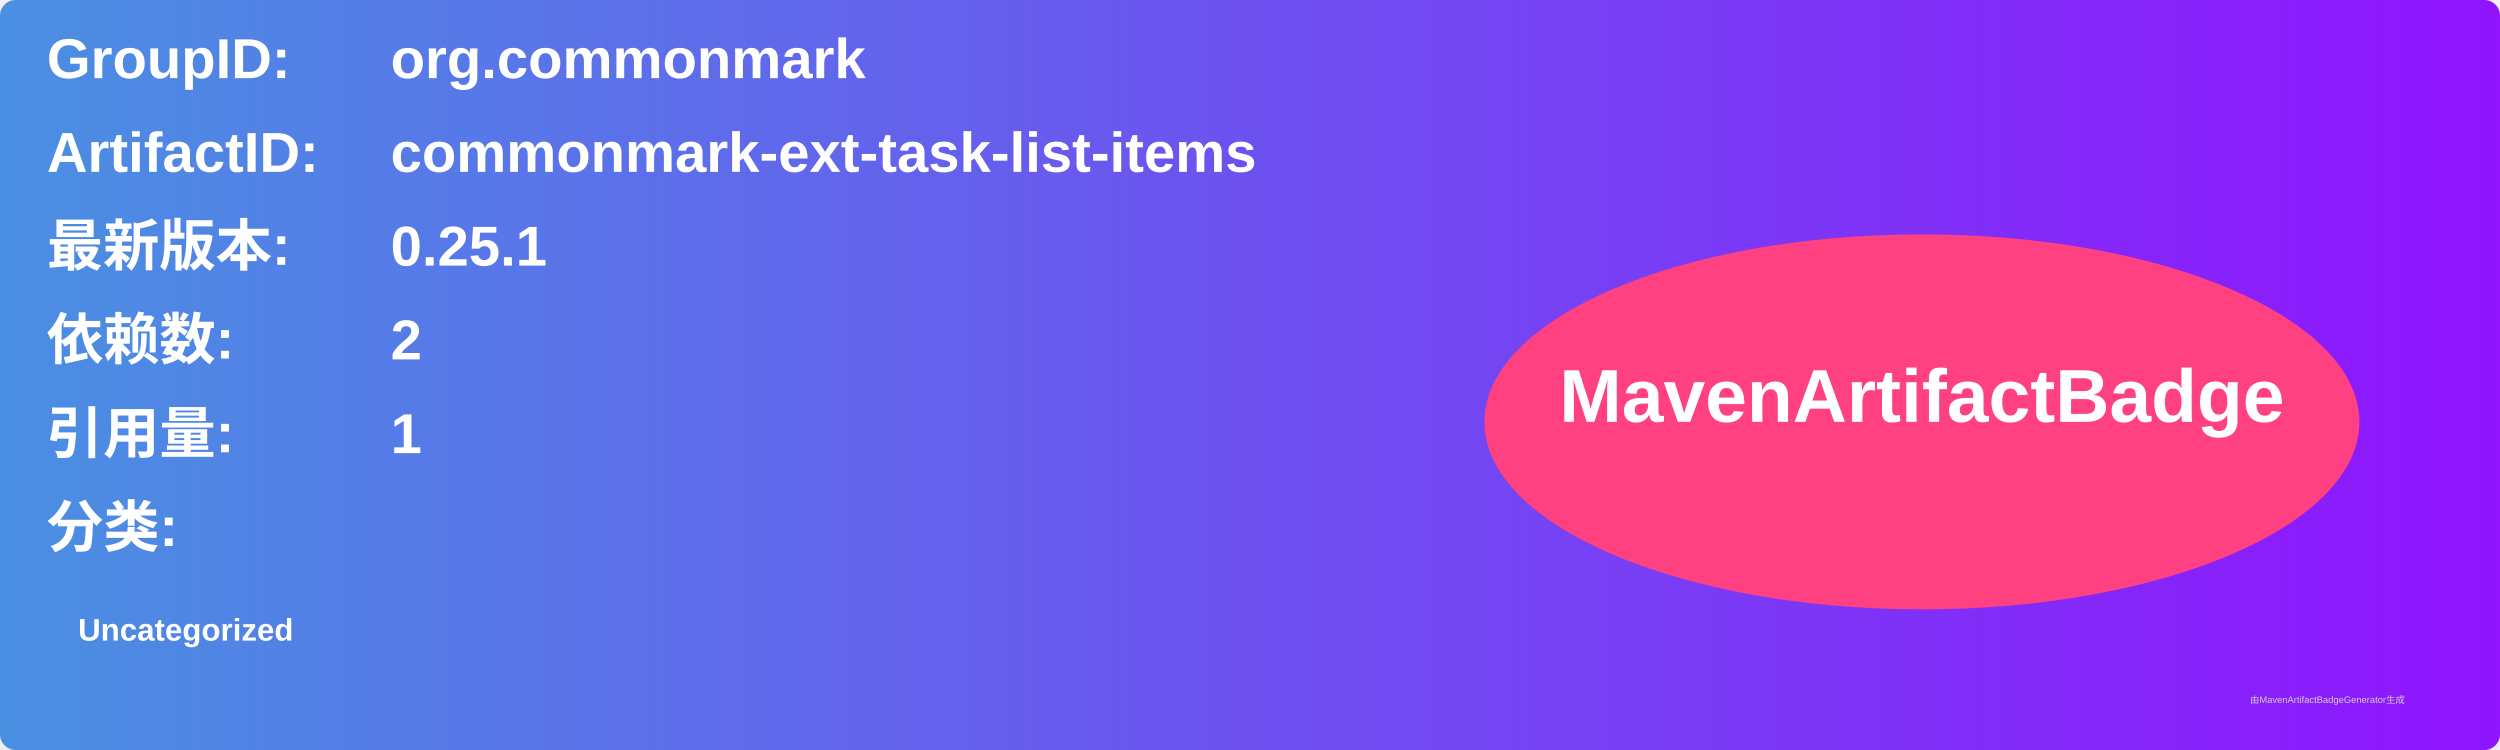
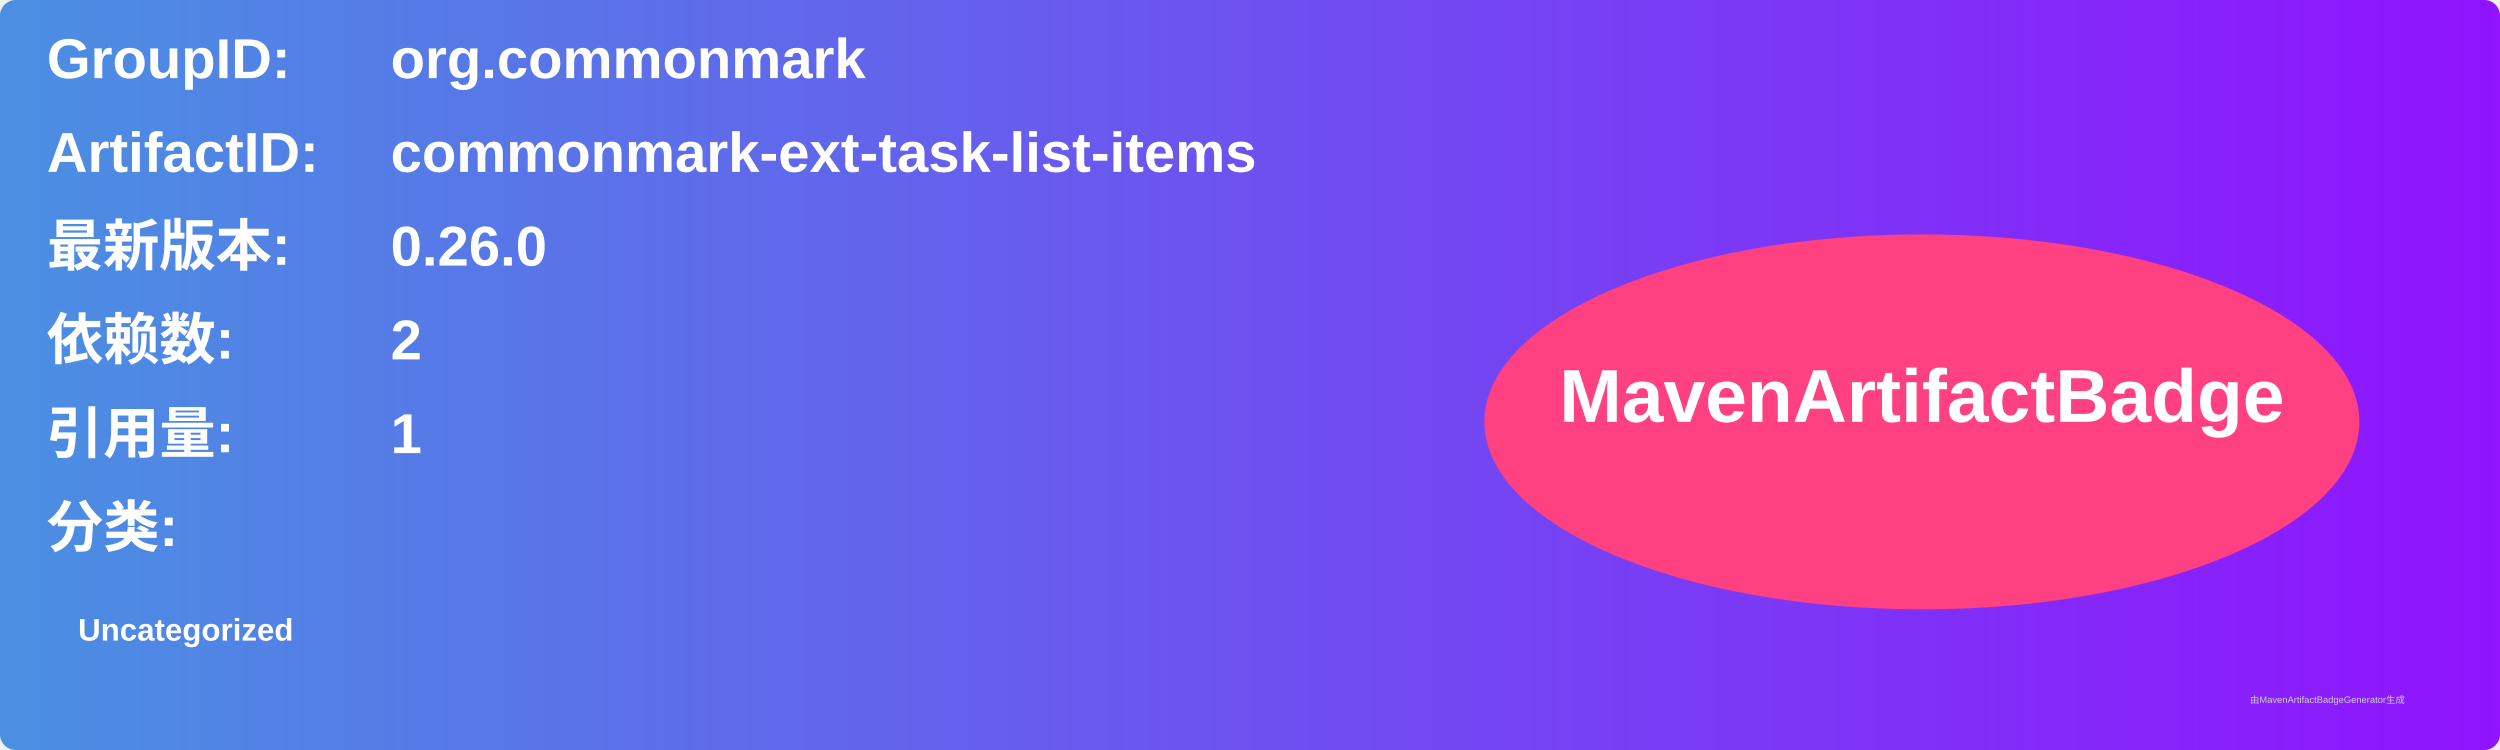
<svg xmlns="http://www.w3.org/2000/svg" width="800" height="240" viewBox="0 0 800 240">
  <linearGradient id="grad" x1="0%" y1="0%" x2="100%" y2="0%">
    <stop offset="0%" stop-color="#4a90e2" />
    <stop offset="100%" stop-color="#9013fe" />
  </linearGradient>
  <rect width="100%" height="100%" rx="5" ry="5" fill="url(#grad)" />
  <g transform="translate(15, 15)">
    <text x="0" y="10" font-family="Arial" font-size="18" fill="white" font-weight="bold" width="260">GroupID:</text>
    <text x="110" y="10" font-family="Arial" font-size="18" fill="white" font-weight="bold" width="460">org.commonmark</text>
    <text x="0" y="40" font-family="Arial" font-size="18" fill="white" font-weight="bold" width="260">ArtifactID:</text>
    <text x="110" y="40" font-family="Arial" font-size="18" fill="white" font-weight="bold" width="460">commonmark-ext-task-list-items</text>
    <text x="0" y="70" font-family="Arial" font-size="18" fill="white" font-weight="bold">最新版本:</text>
    <text x="110" y="70" font-family="Arial" font-size="18" fill="white" font-weight="bold">
-       <tspan font-weight="bold">0.25.1</tspan>
+       <tspan font-weight="bold">0.26.0</tspan>
    </text>
    <text x="0" y="100" font-family="Arial" font-size="18" fill="white" font-weight="bold">依赖数: </text>
    <text x="110" y="100" font-family="Arial" font-size="18" fill="white">
      <tspan font-weight="bold">2</tspan>
    </text>
    <text x="0" y="130" font-family="Arial" font-size="18" fill="white" font-weight="bold">引用量: </text>
    <text x="110" y="130" font-family="Arial" font-size="18" fill="white">
      <tspan font-weight="bold">1</tspan>
    </text>
    <text x="0" y="160" font-family="Arial" font-size="18" fill="white" font-weight="bold">分类:</text>
    <text x="10" y="190" font-family="Arial" font-size="10" fill="white">
      <tspan font-weight="bold">Uncategorized</tspan>
    </text>
    <ellipse cx="600" cy="120" rx="140" ry="60" fill="#ff4081" />
    <text x="600" y="120" text-anchor="middle" font-family="Arial" font-size="24" fill="white" font-weight="bold">MavenArtifactBadge</text>
  </g>
  <text x="720" y="225" font-family="Arial" font-size="3" fill="#d0d0d0">由MavenArtifactBadgeGenerator生成</text>
</svg>
